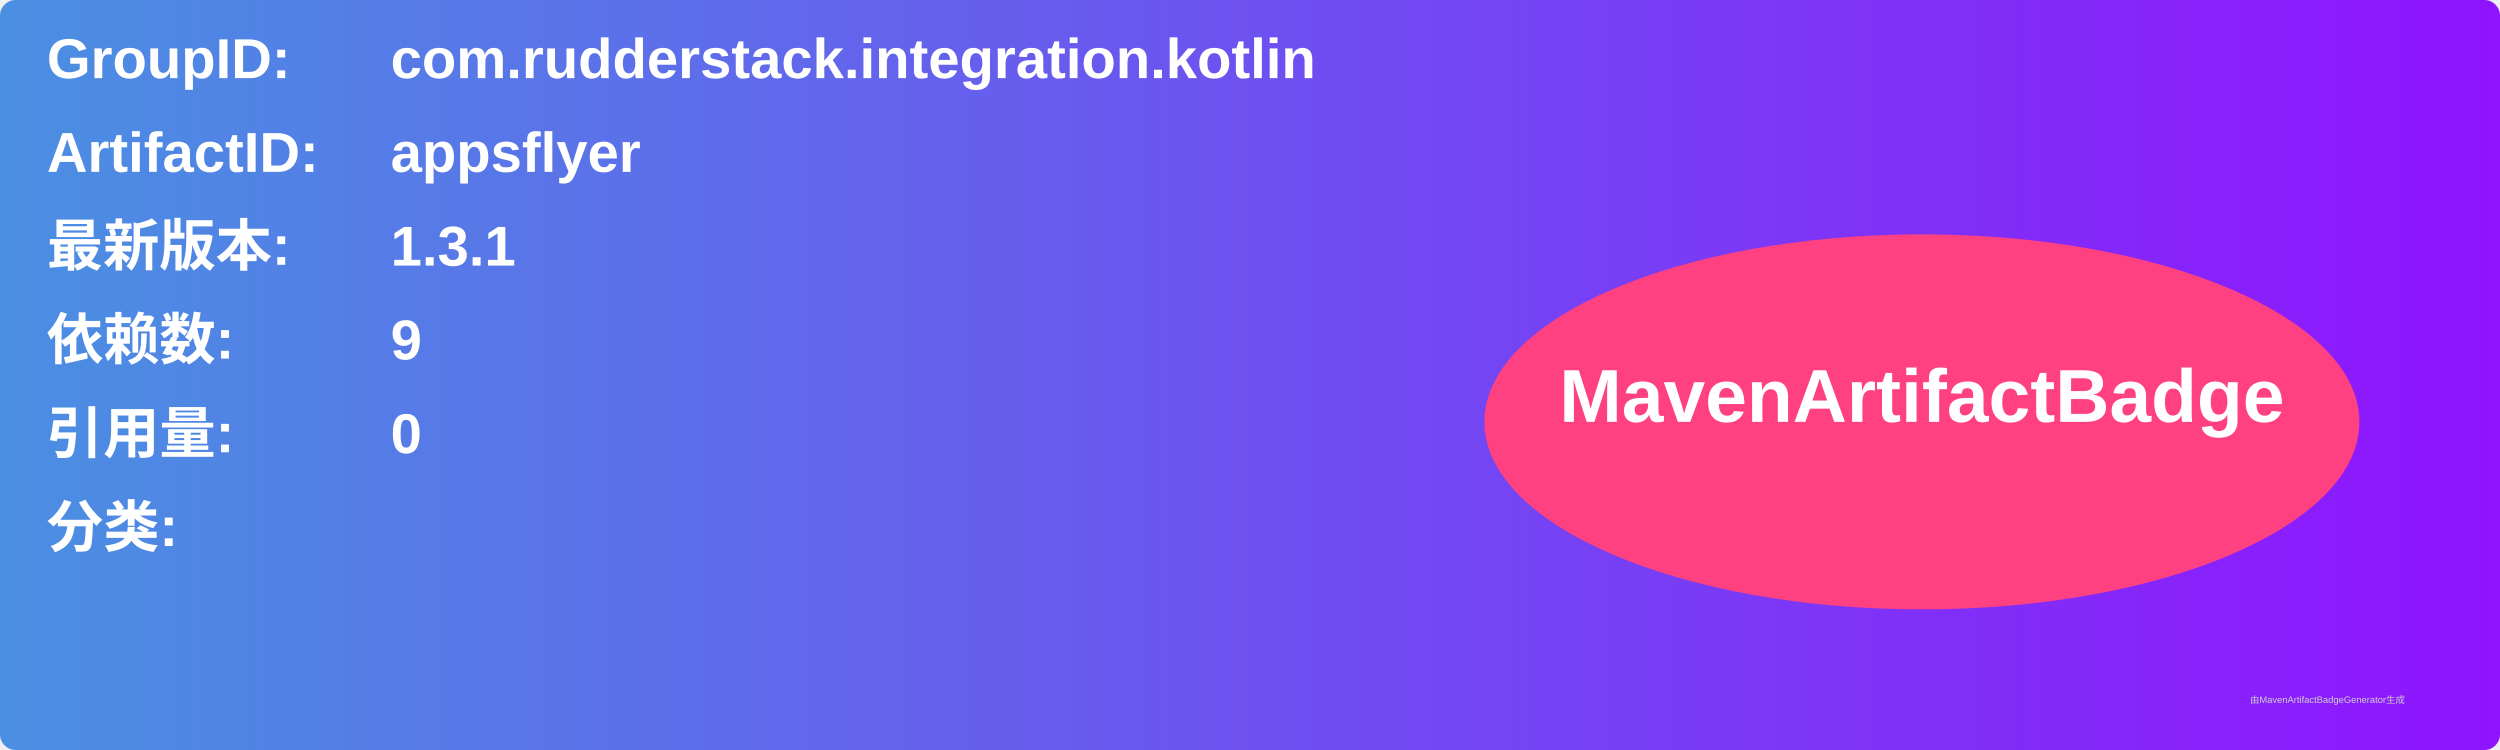
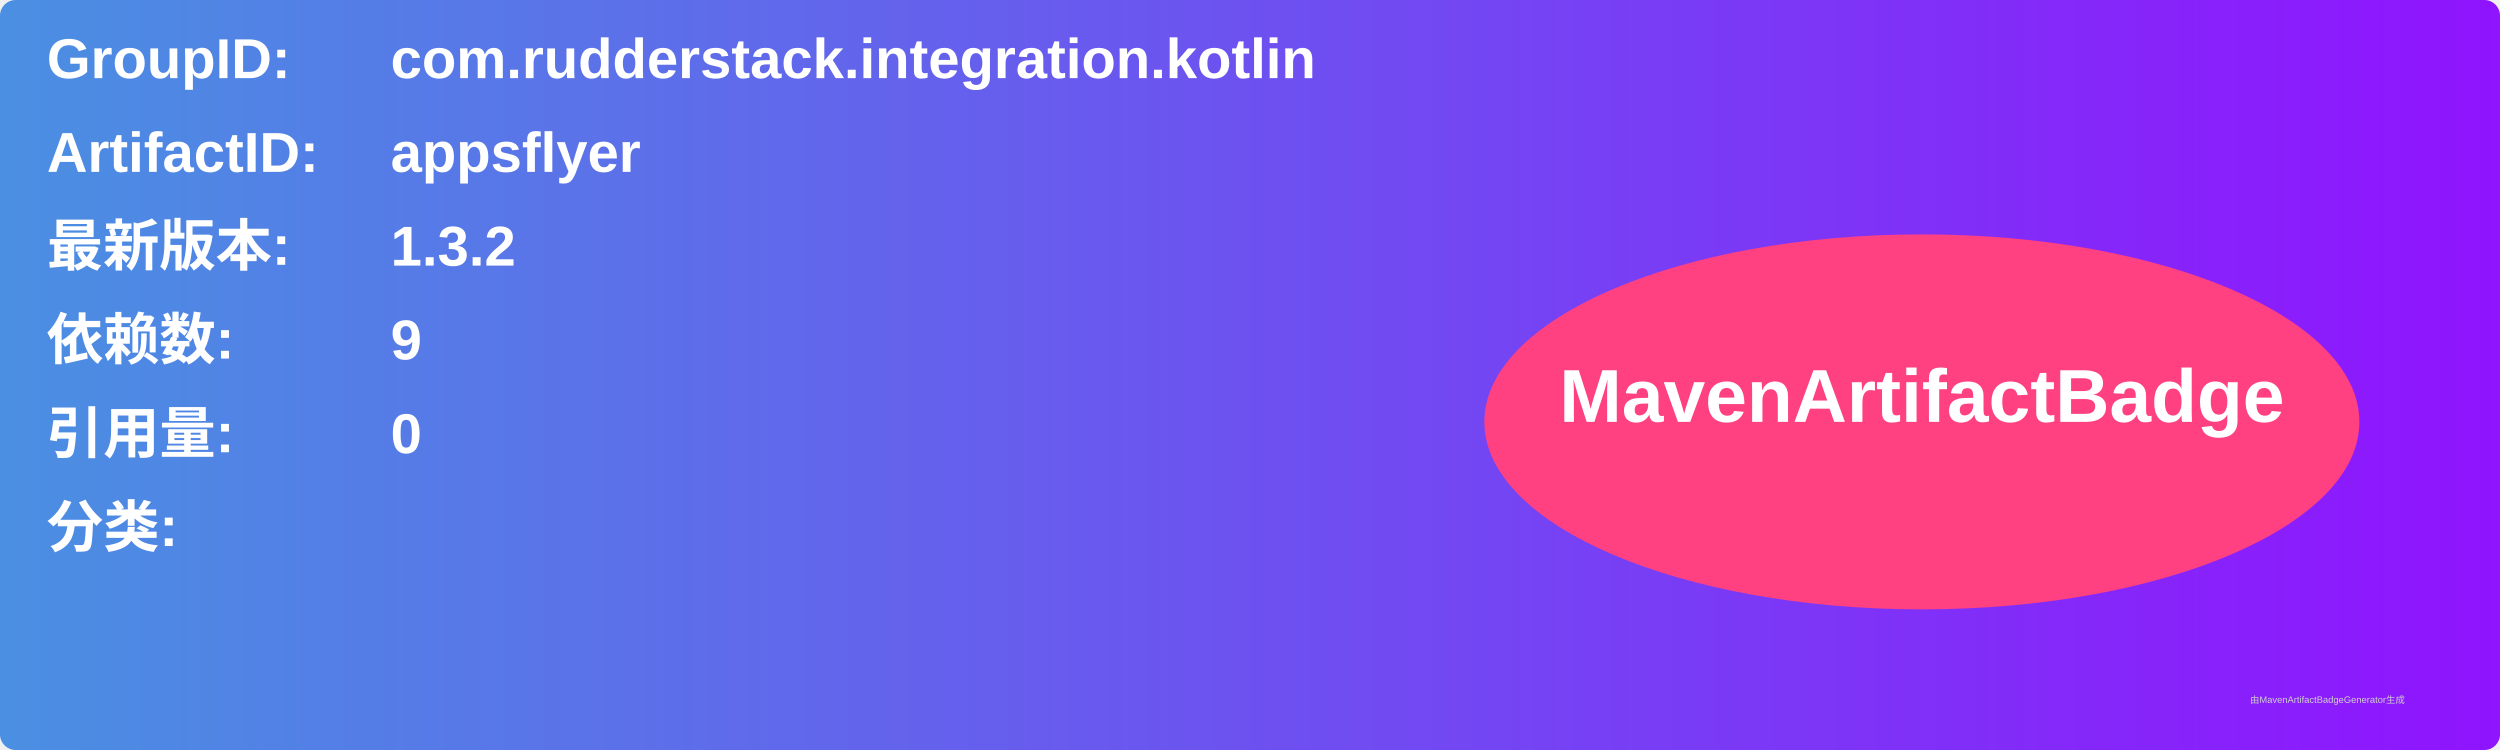
<svg xmlns="http://www.w3.org/2000/svg" width="800" height="240" viewBox="0 0 800 240">
  <linearGradient id="grad" x1="0%" y1="0%" x2="100%" y2="0%">
    <stop offset="0%" stop-color="#4a90e2" />
    <stop offset="100%" stop-color="#9013fe" />
  </linearGradient>
  <rect width="100%" height="100%" rx="5" ry="5" fill="url(#grad)" />
  <g transform="translate(15, 15)">
    <text x="0" y="10" font-family="Arial" font-size="18" fill="white" font-weight="bold" width="260">GroupID:</text>
    <text x="110" y="10" font-family="Arial" font-size="18" fill="white" font-weight="bold" width="460">com.rudderstack.integration.kotlin</text>
    <text x="0" y="40" font-family="Arial" font-size="18" fill="white" font-weight="bold" width="260">ArtifactID:</text>
    <text x="110" y="40" font-family="Arial" font-size="18" fill="white" font-weight="bold" width="460">appsflyer</text>
    <text x="0" y="70" font-family="Arial" font-size="18" fill="white" font-weight="bold">最新版本:</text>
    <text x="110" y="70" font-family="Arial" font-size="18" fill="white" font-weight="bold">
-       <tspan font-weight="bold">1.3.1</tspan>
+       <tspan font-weight="bold">1.3.2</tspan>
    </text>
    <text x="0" y="100" font-family="Arial" font-size="18" fill="white" font-weight="bold">依赖数: </text>
    <text x="110" y="100" font-family="Arial" font-size="18" fill="white">
      <tspan font-weight="bold">9</tspan>
    </text>
    <text x="0" y="130" font-family="Arial" font-size="18" fill="white" font-weight="bold">引用量: </text>
    <text x="110" y="130" font-family="Arial" font-size="18" fill="white">
      <tspan font-weight="bold">0</tspan>
    </text>
    <text x="0" y="160" font-family="Arial" font-size="18" fill="white" font-weight="bold">分类:</text>
    <text x="10" y="190" font-family="Arial" font-size="10" fill="white">
      <tspan font-weight="bold" />
    </text>
    <ellipse cx="600" cy="120" rx="140" ry="60" fill="#ff4081" />
    <text x="600" y="120" text-anchor="middle" font-family="Arial" font-size="24" fill="white" font-weight="bold">MavenArtifactBadge</text>
  </g>
  <text x="720" y="225" font-family="Arial" font-size="3" fill="#d0d0d0">由MavenArtifactBadgeGenerator生成</text>
</svg>
